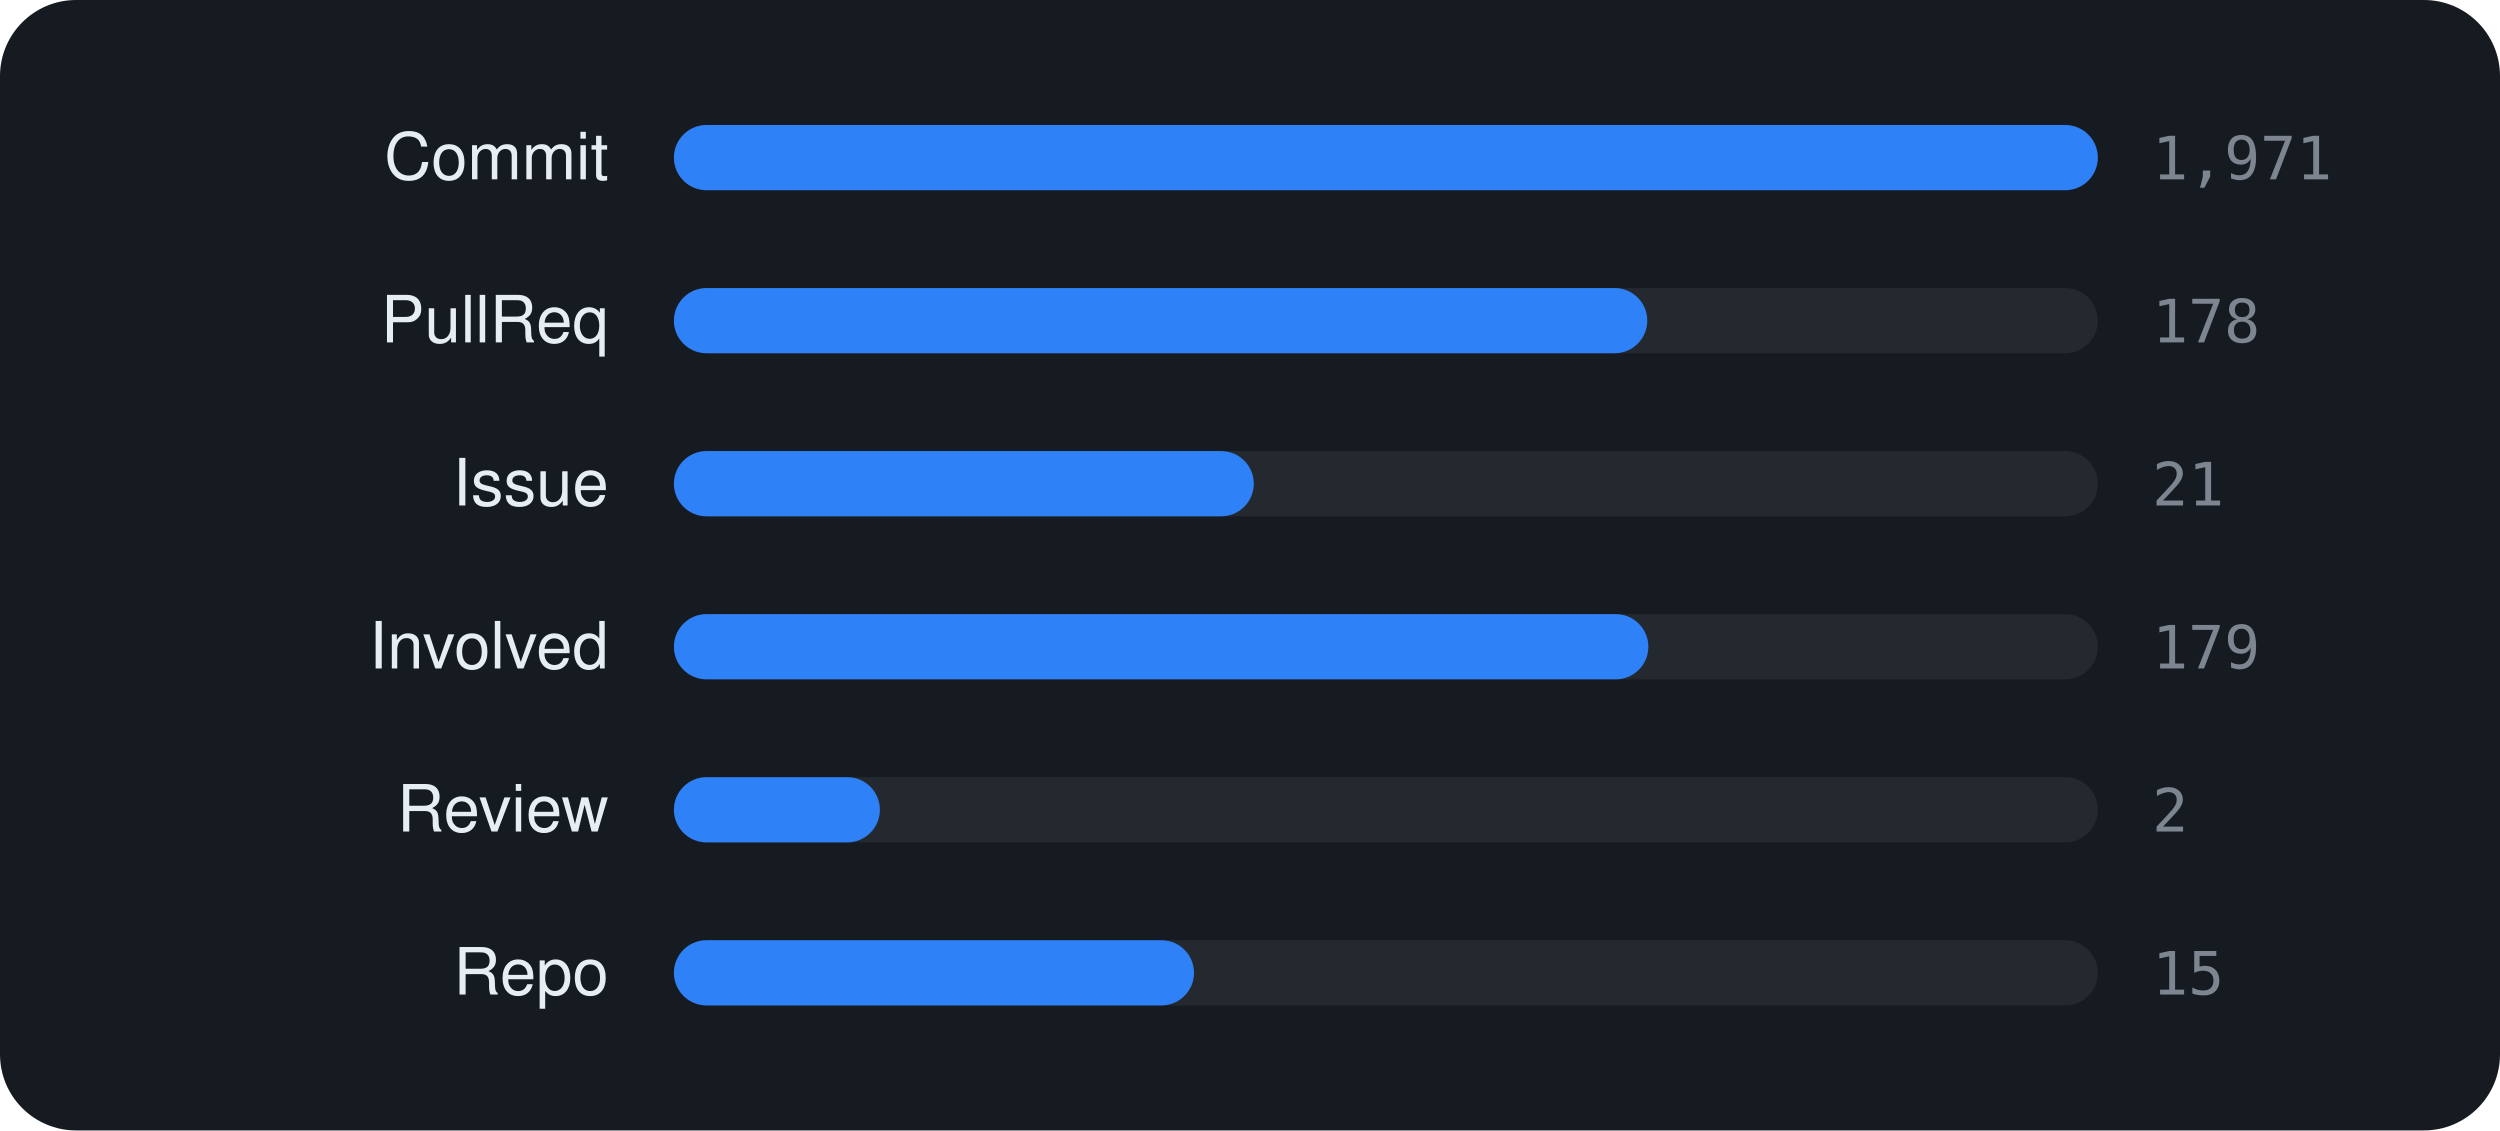
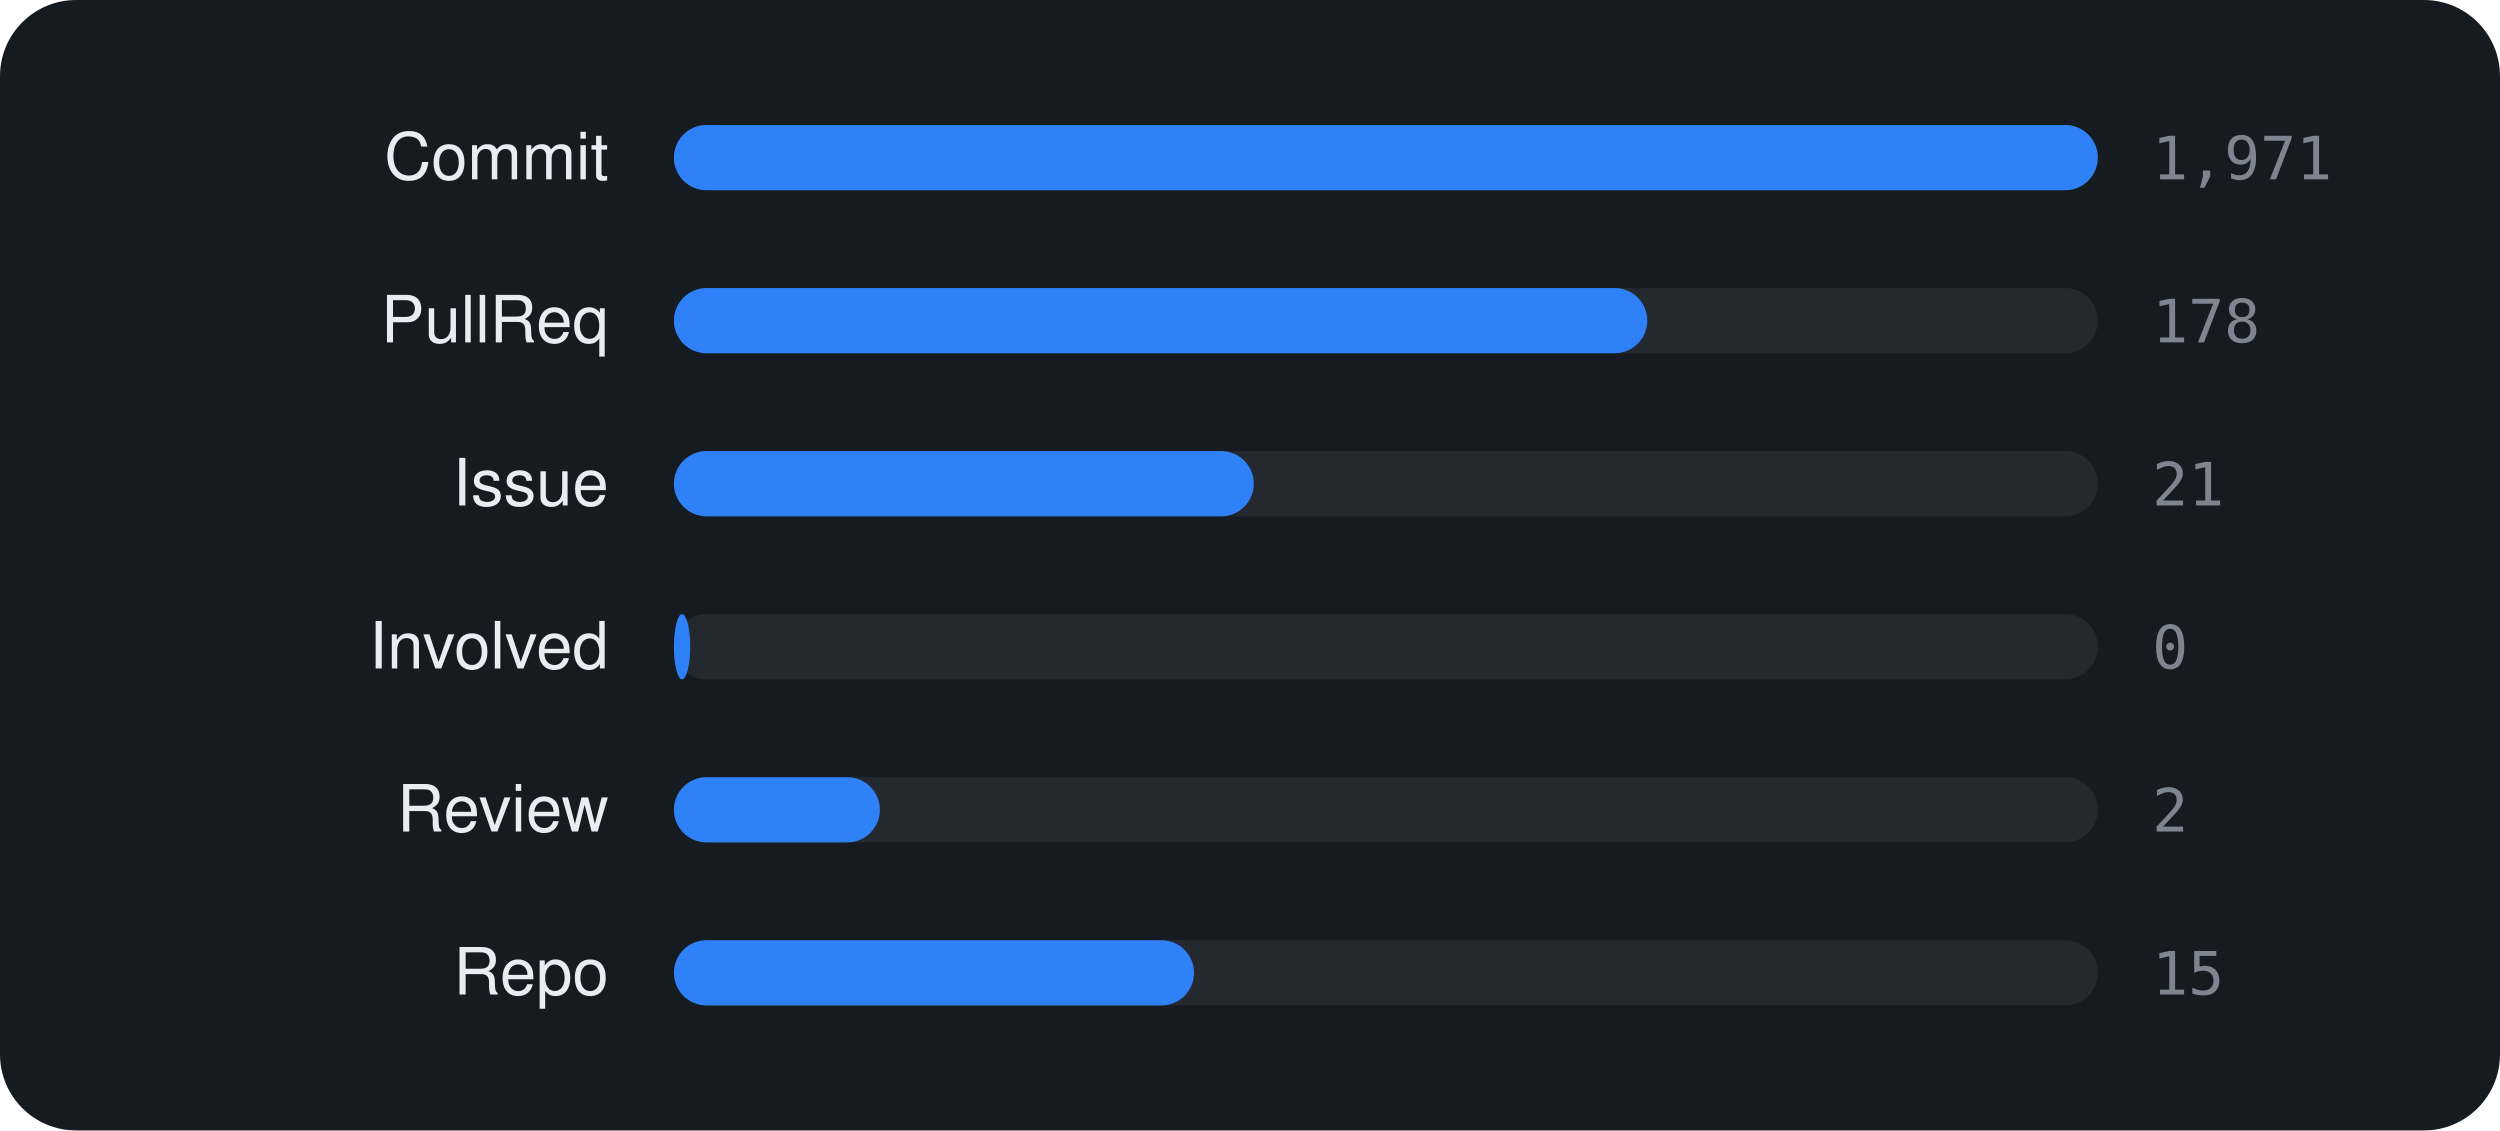
<svg xmlns="http://www.w3.org/2000/svg" viewBox="0 0 460 208" width="460" height="208" font-family="-apple-system,BlinkMacSystemFont,'Segoe UI',Helvetica,Arial,sans-serif">
  <rect width="460" height="208" rx="14" fill="#161b22" />
  <text x="112" y="33" text-anchor="end" font-size="12" fill="#e6edf3">Commit</text>
  <rect x="124" y="23" width="262" height="12" rx="6" fill="rgba(255,255,255,0.06)" />
  <rect x="124" y="23" width="262.0" height="12" rx="6" fill="#2f81f7" />
  <text x="396" y="33" font-size="11" font-family="monospace" fill="#7d8590">1,971</text>
  <text x="112" y="63" text-anchor="end" font-size="12" fill="#e6edf3">PullReq</text>
  <rect x="124" y="53" width="262" height="12" rx="6" fill="rgba(255,255,255,0.06)" />
  <rect x="124" y="53" width="179.1" height="12" rx="6" fill="#2f81f7" />
  <text x="396" y="63" font-size="11" font-family="monospace" fill="#7d8590">178</text>
  <text x="112" y="93" text-anchor="end" font-size="12" fill="#e6edf3">Issue</text>
  <rect x="124" y="83" width="262" height="12" rx="6" fill="rgba(255,255,255,0.06)" />
  <rect x="124" y="83" width="106.7" height="12" rx="6" fill="#2f81f7" />
  <text x="396" y="93" font-size="11" font-family="monospace" fill="#7d8590">21</text>
  <text x="112" y="123" text-anchor="end" font-size="12" fill="#e6edf3">Involved</text>
  <rect x="124" y="113" width="262" height="12" rx="6" fill="rgba(255,255,255,0.06)" />
-   <rect x="124" y="113" width="179.3" height="12" rx="6" fill="#2f81f7" />
-   <text x="396" y="123" font-size="11" font-family="monospace" fill="#7d8590">179</text>
+   <rect x="124" y="113" width="3.0" height="12" rx="6" fill="#2f81f7" />
+   <text x="396" y="123" font-size="11" font-family="monospace" fill="#7d8590">0</text>
  <text x="112" y="153" text-anchor="end" font-size="12" fill="#e6edf3">Review</text>
  <rect x="124" y="143" width="262" height="12" rx="6" fill="rgba(255,255,255,0.06)" />
  <rect x="124" y="143" width="37.9" height="12" rx="6" fill="#2f81f7" />
  <text x="396" y="153" font-size="11" font-family="monospace" fill="#7d8590">2</text>
  <text x="112" y="183" text-anchor="end" font-size="12" fill="#e6edf3">Repo</text>
  <rect x="124" y="173" width="262" height="12" rx="6" fill="rgba(255,255,255,0.06)" />
  <rect x="124" y="173" width="95.7" height="12" rx="6" fill="#2f81f7" />
  <text x="396" y="183" font-size="11" font-family="monospace" fill="#7d8590">15</text>
</svg>
